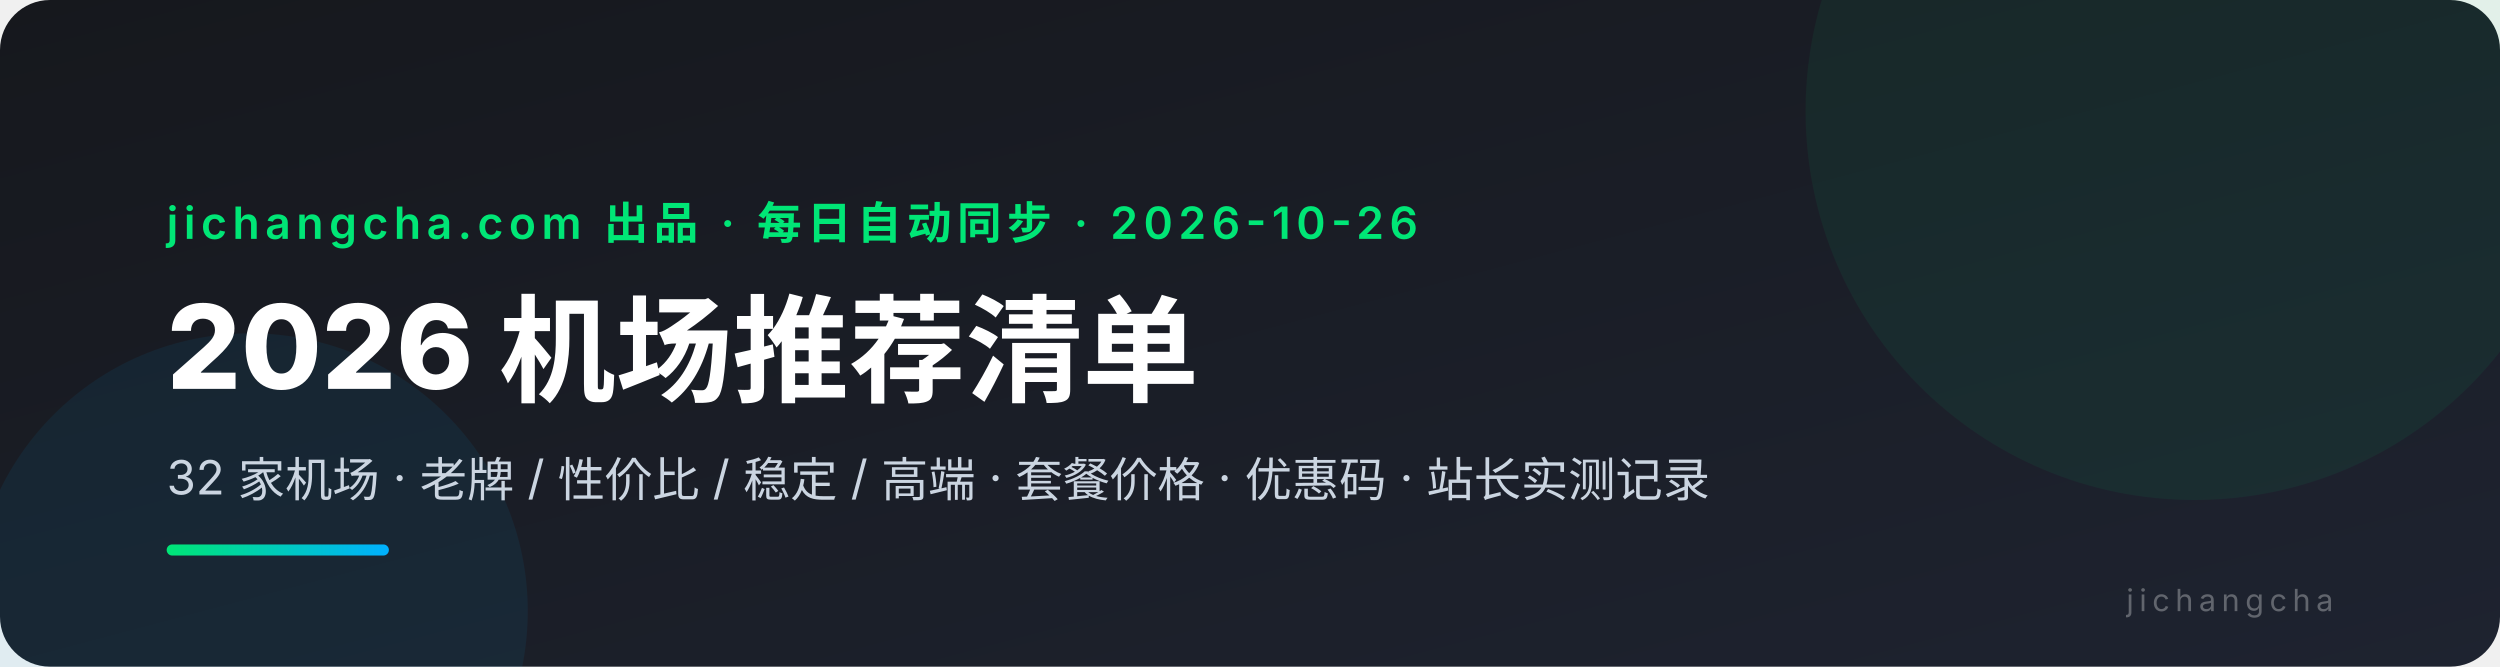
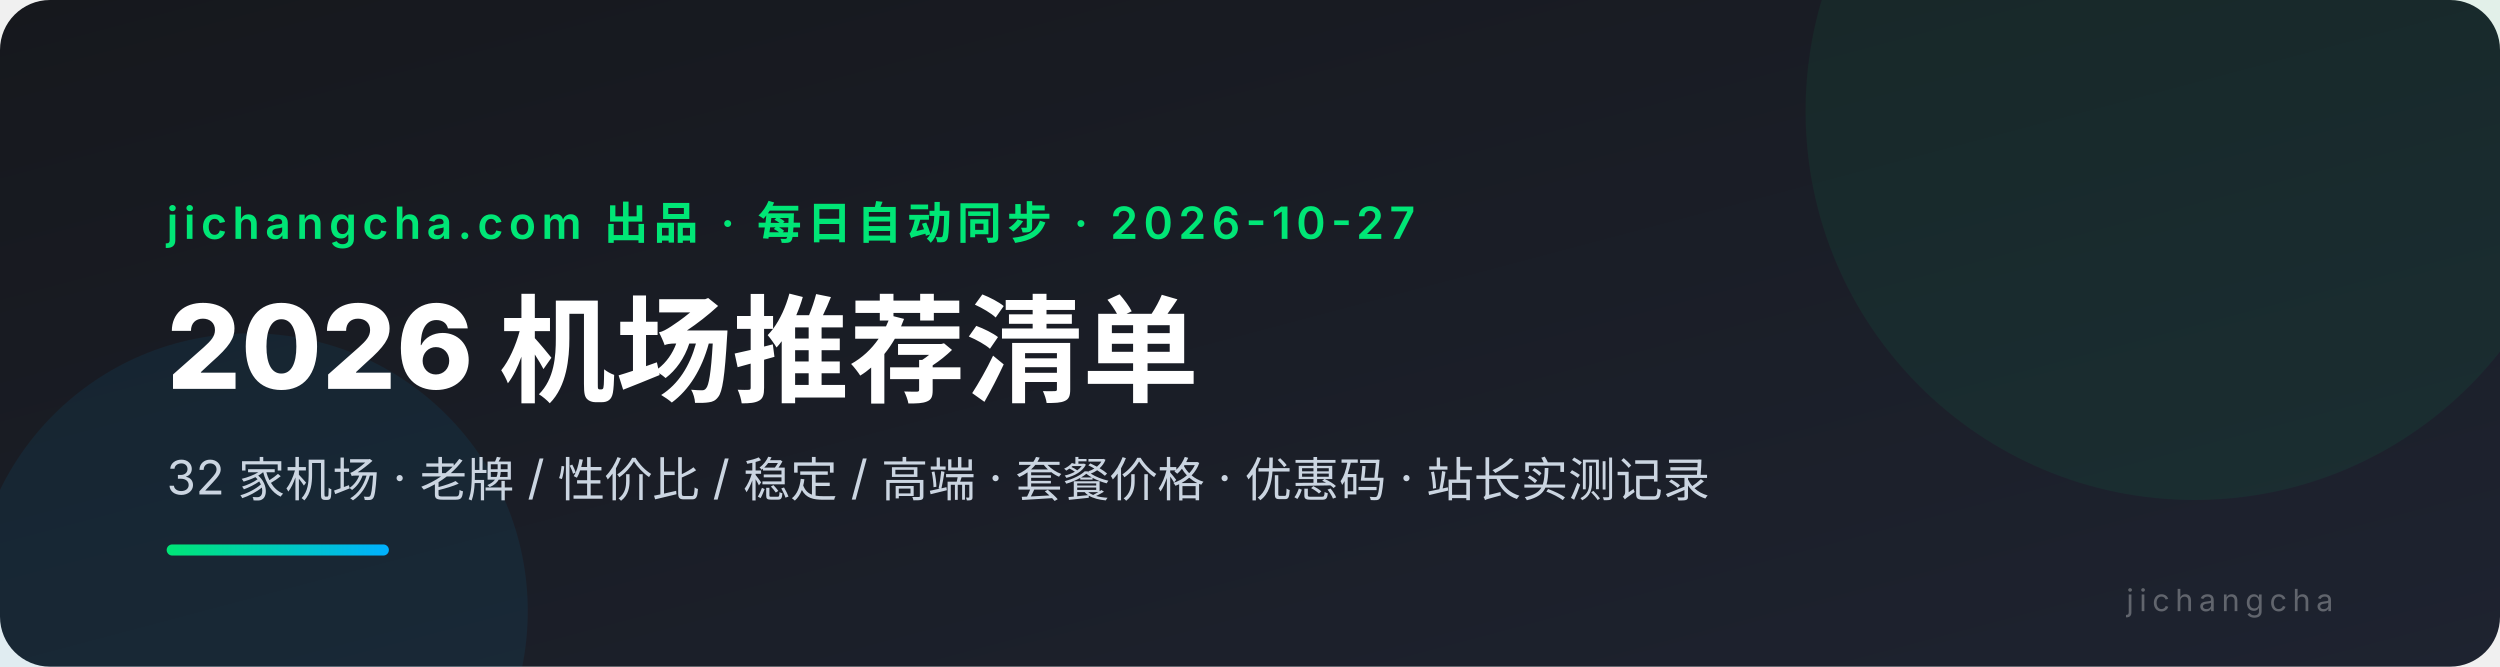
<svg xmlns="http://www.w3.org/2000/svg" viewBox="0 0 900 240" font-family="system-ui,-apple-system,'PingFang SC','Microsoft YaHei',sans-serif">
  <defs>
    <linearGradient id="bg" x1="0" y1="0" x2="1" y2="1">
      <stop offset="0" stop-color="#16181d" />
      <stop offset="1" stop-color="#1e2330" />
    </linearGradient>
    <linearGradient id="ac" x1="0" y1="0" x2="1" y2="0">
      <stop offset="0" stop-color="#00e676" />
      <stop offset="1" stop-color="#00b0ff" />
    </linearGradient>
  </defs>
  <rect width="900" height="240" rx="18" fill="url(#bg)" />
  <circle cx="790" cy="40" r="140" fill="#00e676" opacity="0.06" />
  <circle cx="90" cy="220" r="100" fill="#00b0ff" opacity="0.07" />
-   <text x="60" y="86" fill="#00e676" font-size="16" font-weight="600" letter-spacing="2">jichangcha.com 出品 · 每日自动同步 · 2026-10-26</text>
+   <text x="60" y="86" fill="#00e676" font-size="16" font-weight="600" letter-spacing="2">jichangcha.com 出品 · 每日自动同步 · 2026-10-27</text>
  <text x="60" y="140" fill="#ffffff" font-size="42" font-weight="800">2026 机场推荐清单</text>
  <text x="60" y="178" fill="#cbd5e1" font-size="17">32 家机场 · 老牌 / 性价比 / 稳定 / 高端 · 套餐价格 · 优惠码 · 站长实测记录</text>
  <rect x="60" y="196" width="80" height="4" rx="2" fill="url(#ac)" />
  <text x="840" y="220" fill="#ffffff4d" font-size="11" text-anchor="end" letter-spacing="2">jichangcha</text>
</svg>
